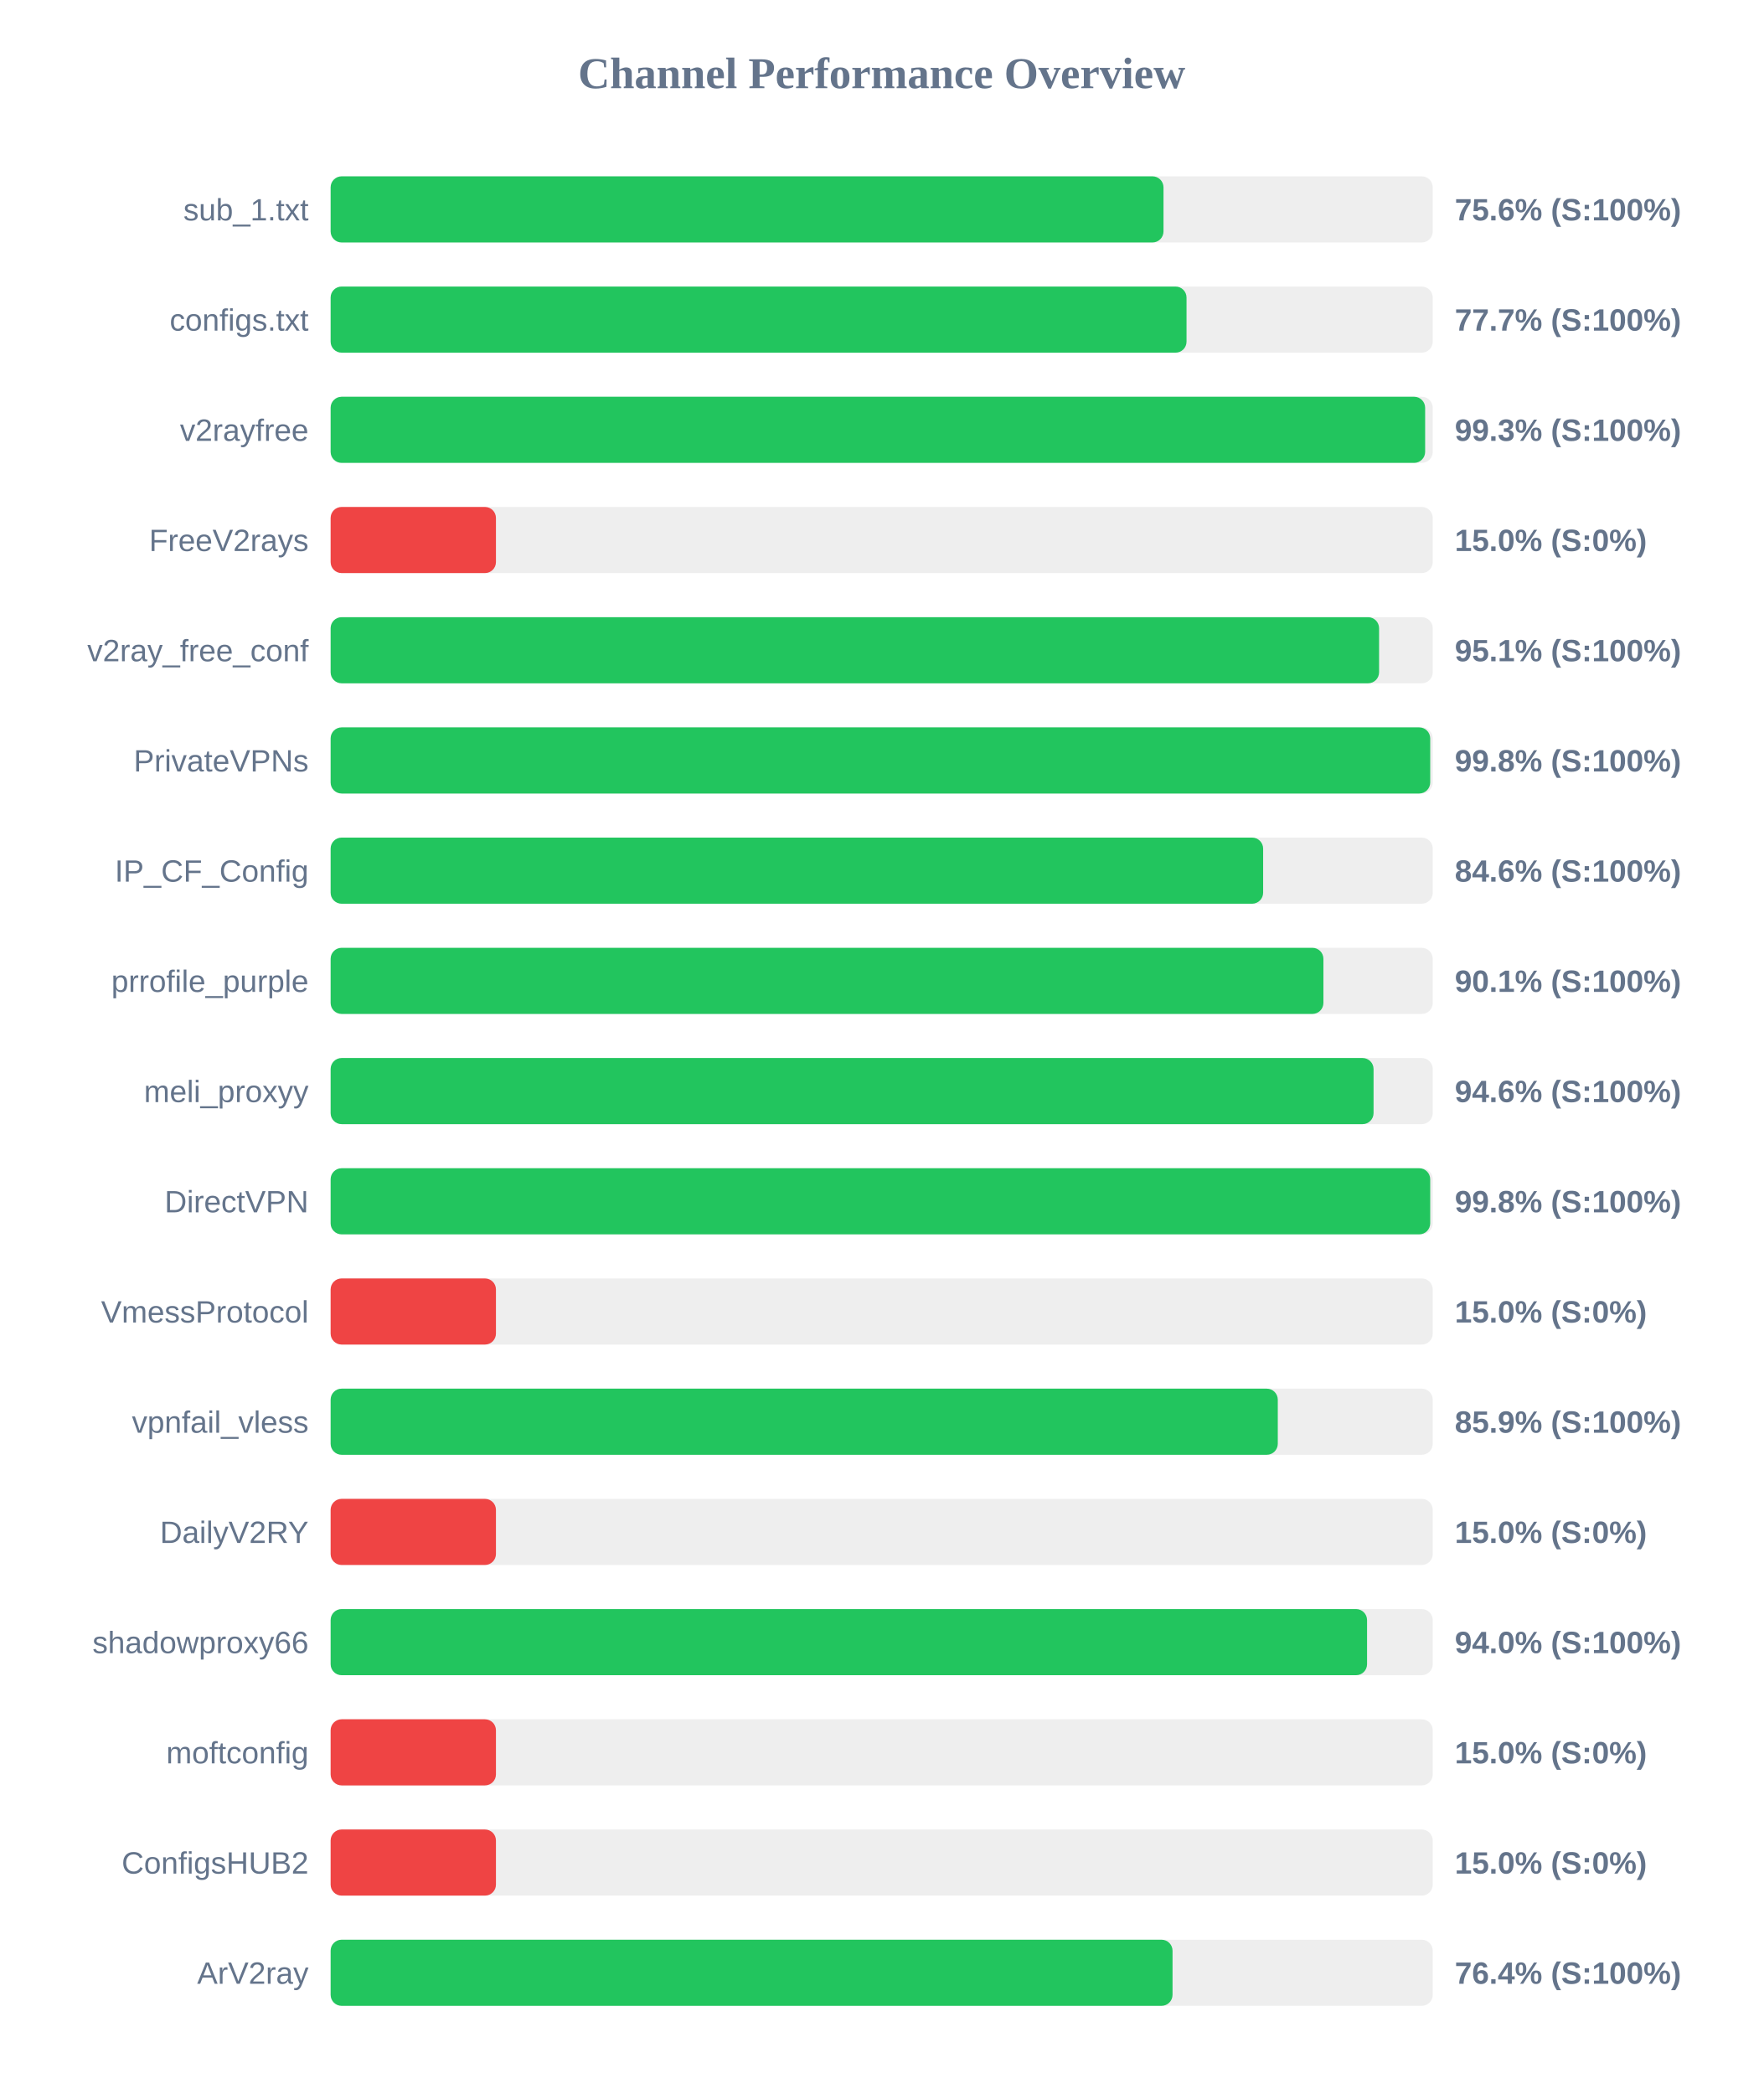
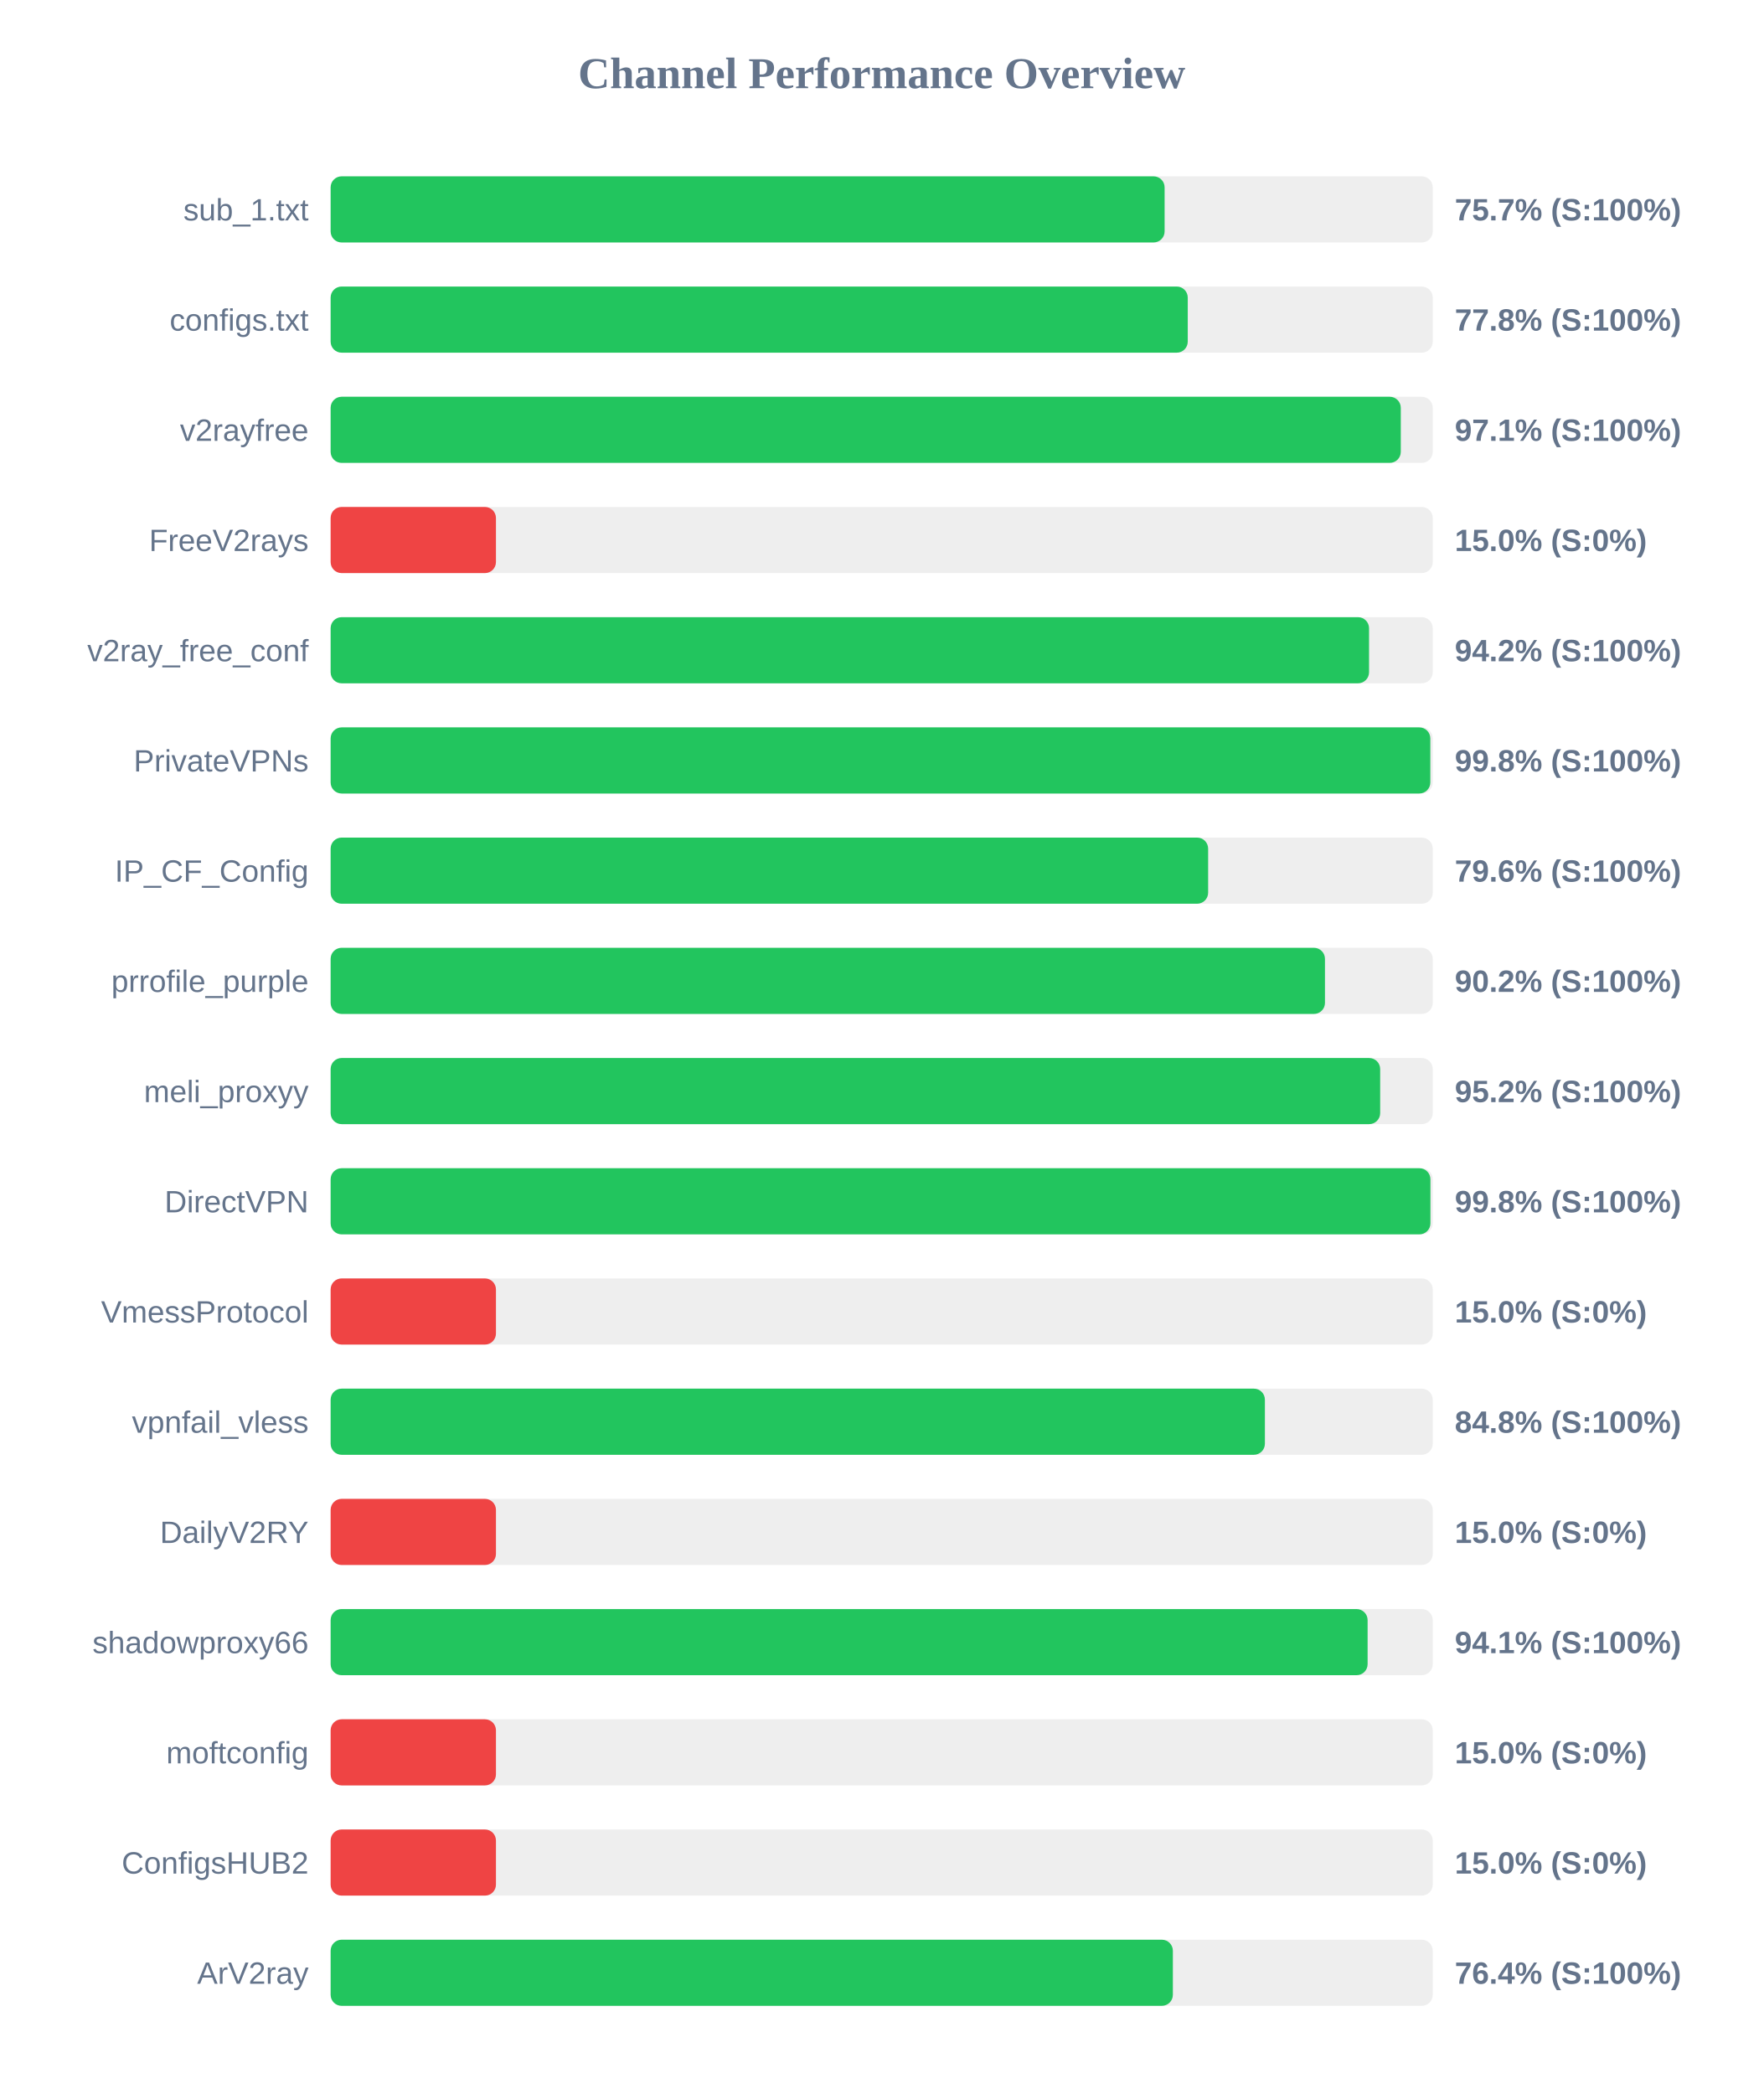
<svg xmlns="http://www.w3.org/2000/svg" width="800" height="950" version="1.1">
  <style>
        .row { font: 14px Arial; fill: #64748b; }
        .score { font: bold 14px Arial; fill: #64748b; }
    </style>
  <text x="400" y="40" text-anchor="middle" font-size="20px" font-weight="bold" fill="#64748b">Channel Performance Overview</text>
  <rect x="150" y="80" width="500" height="30" fill="#eee" rx="5" />
-   <rect x="150" y="80" width="377.85" height="30" fill="#22c55e" rx="5" />
+   <rect x="150" y="80" width="378.35" height="30" fill="#22c55e" rx="5" />
  <text x="140" y="100" text-anchor="end" class="row">sub_1.txt</text>
-   <text x="660" y="100" text-anchor="start" class="score">75.6% (S:100%)</text>
+   <text x="660" y="100" text-anchor="start" class="score">75.7% (S:100%)</text>
  <rect x="150" y="130" width="500" height="30" fill="#eee" rx="5" />
-   <rect x="150" y="130" width="388.3" height="30" fill="#22c55e" rx="5" />
+   <rect x="150" y="130" width="388.85" height="30" fill="#22c55e" rx="5" />
  <text x="140" y="150" text-anchor="end" class="row">configs.txt</text>
-   <text x="660" y="150" text-anchor="start" class="score">77.7% (S:100%)</text>
+   <text x="660" y="150" text-anchor="start" class="score">77.8% (S:100%)</text>
  <rect x="150" y="180" width="500" height="30" fill="#eee" rx="5" />
-   <rect x="150" y="180" width="496.55" height="30" fill="#22c55e" rx="5" />
+   <rect x="150" y="180" width="485.5" height="30" fill="#22c55e" rx="5" />
  <text x="140" y="200" text-anchor="end" class="row">v2rayfree</text>
-   <text x="660" y="200" text-anchor="start" class="score">99.3% (S:100%)</text>
+   <text x="660" y="200" text-anchor="start" class="score">97.1% (S:100%)</text>
  <rect x="150" y="230" width="500" height="30" fill="#eee" rx="5" />
  <rect x="150" y="230" width="75.0" height="30" fill="#ef4444" rx="5" />
  <text x="140" y="250" text-anchor="end" class="row">FreeV2rays</text>
  <text x="660" y="250" text-anchor="start" class="score">15.0% (S:0%)</text>
  <rect x="150" y="280" width="500" height="30" fill="#eee" rx="5" />
-   <rect x="150" y="280" width="475.65" height="30" fill="#22c55e" rx="5" />
+   <rect x="150" y="280" width="471.1" height="30" fill="#22c55e" rx="5" />
  <text x="140" y="300" text-anchor="end" class="row">v2ray_free_conf</text>
-   <text x="660" y="300" text-anchor="start" class="score">95.1% (S:100%)</text>
+   <text x="660" y="300" text-anchor="start" class="score">94.2% (S:100%)</text>
  <rect x="150" y="330" width="500" height="30" fill="#eee" rx="5" />
-   <rect x="150" y="330" width="498.85" height="30" fill="#22c55e" rx="5" />
+   <rect x="150" y="330" width="498.9" height="30" fill="#22c55e" rx="5" />
  <text x="140" y="350" text-anchor="end" class="row">PrivateVPNs</text>
  <text x="660" y="350" text-anchor="start" class="score">99.8% (S:100%)</text>
  <rect x="150" y="380" width="500" height="30" fill="#eee" rx="5" />
-   <rect x="150" y="380" width="423.05" height="30" fill="#22c55e" rx="5" />
+   <rect x="150" y="380" width="398.1" height="30" fill="#22c55e" rx="5" />
  <text x="140" y="400" text-anchor="end" class="row">IP_CF_Config</text>
-   <text x="660" y="400" text-anchor="start" class="score">84.6% (S:100%)</text>
+   <text x="660" y="400" text-anchor="start" class="score">79.6% (S:100%)</text>
  <rect x="150" y="430" width="500" height="30" fill="#eee" rx="5" />
-   <rect x="150" y="430" width="450.4" height="30" fill="#22c55e" rx="5" />
+   <rect x="150" y="430" width="451.1" height="30" fill="#22c55e" rx="5" />
  <text x="140" y="450" text-anchor="end" class="row">prrofile_purple</text>
-   <text x="660" y="450" text-anchor="start" class="score">90.1% (S:100%)</text>
+   <text x="660" y="450" text-anchor="start" class="score">90.2% (S:100%)</text>
  <rect x="150" y="480" width="500" height="30" fill="#eee" rx="5" />
-   <rect x="150" y="480" width="473.15" height="30" fill="#22c55e" rx="5" />
+   <rect x="150" y="480" width="476.15" height="30" fill="#22c55e" rx="5" />
  <text x="140" y="500" text-anchor="end" class="row">meli_proxyy</text>
-   <text x="660" y="500" text-anchor="start" class="score">94.6% (S:100%)</text>
+   <text x="660" y="500" text-anchor="start" class="score">95.2% (S:100%)</text>
  <rect x="150" y="530" width="500" height="30" fill="#eee" rx="5" />
-   <rect x="150" y="530" width="498.85" height="30" fill="#22c55e" rx="5" />
+   <rect x="150" y="530" width="498.95" height="30" fill="#22c55e" rx="5" />
  <text x="140" y="550" text-anchor="end" class="row">DirectVPN</text>
  <text x="660" y="550" text-anchor="start" class="score">99.8% (S:100%)</text>
  <rect x="150" y="580" width="500" height="30" fill="#eee" rx="5" />
  <rect x="150" y="580" width="75.0" height="30" fill="#ef4444" rx="5" />
  <text x="140" y="600" text-anchor="end" class="row">VmessProtocol</text>
  <text x="660" y="600" text-anchor="start" class="score">15.0% (S:0%)</text>
  <rect x="150" y="630" width="500" height="30" fill="#eee" rx="5" />
-   <rect x="150" y="630" width="429.7" height="30" fill="#22c55e" rx="5" />
+   <rect x="150" y="630" width="423.85" height="30" fill="#22c55e" rx="5" />
  <text x="140" y="650" text-anchor="end" class="row">vpnfail_vless</text>
-   <text x="660" y="650" text-anchor="start" class="score">85.9% (S:100%)</text>
+   <text x="660" y="650" text-anchor="start" class="score">84.8% (S:100%)</text>
  <rect x="150" y="680" width="500" height="30" fill="#eee" rx="5" />
  <rect x="150" y="680" width="75.0" height="30" fill="#ef4444" rx="5" />
  <text x="140" y="700" text-anchor="end" class="row">DailyV2RY</text>
  <text x="660" y="700" text-anchor="start" class="score">15.0% (S:0%)</text>
  <rect x="150" y="730" width="500" height="30" fill="#eee" rx="5" />
-   <rect x="150" y="730" width="470.2" height="30" fill="#22c55e" rx="5" />
+   <rect x="150" y="730" width="470.45" height="30" fill="#22c55e" rx="5" />
  <text x="140" y="750" text-anchor="end" class="row">shadowproxy66</text>
-   <text x="660" y="750" text-anchor="start" class="score">94.0% (S:100%)</text>
+   <text x="660" y="750" text-anchor="start" class="score">94.1% (S:100%)</text>
  <rect x="150" y="780" width="500" height="30" fill="#eee" rx="5" />
  <rect x="150" y="780" width="75.0" height="30" fill="#ef4444" rx="5" />
  <text x="140" y="800" text-anchor="end" class="row">moftconfig</text>
  <text x="660" y="800" text-anchor="start" class="score">15.0% (S:0%)</text>
  <rect x="150" y="830" width="500" height="30" fill="#eee" rx="5" />
  <rect x="150" y="830" width="75.0" height="30" fill="#ef4444" rx="5" />
  <text x="140" y="850" text-anchor="end" class="row">ConfigsHUB2</text>
  <text x="660" y="850" text-anchor="start" class="score">15.0% (S:0%)</text>
  <rect x="150" y="880" width="500" height="30" fill="#eee" rx="5" />
-   <rect x="150" y="880" width="381.95" height="30" fill="#22c55e" rx="5" />
+   <rect x="150" y="880" width="382.1" height="30" fill="#22c55e" rx="5" />
  <text x="140" y="900" text-anchor="end" class="row">ArV2ray</text>
  <text x="660" y="900" text-anchor="start" class="score">76.4% (S:100%)</text>
</svg>
